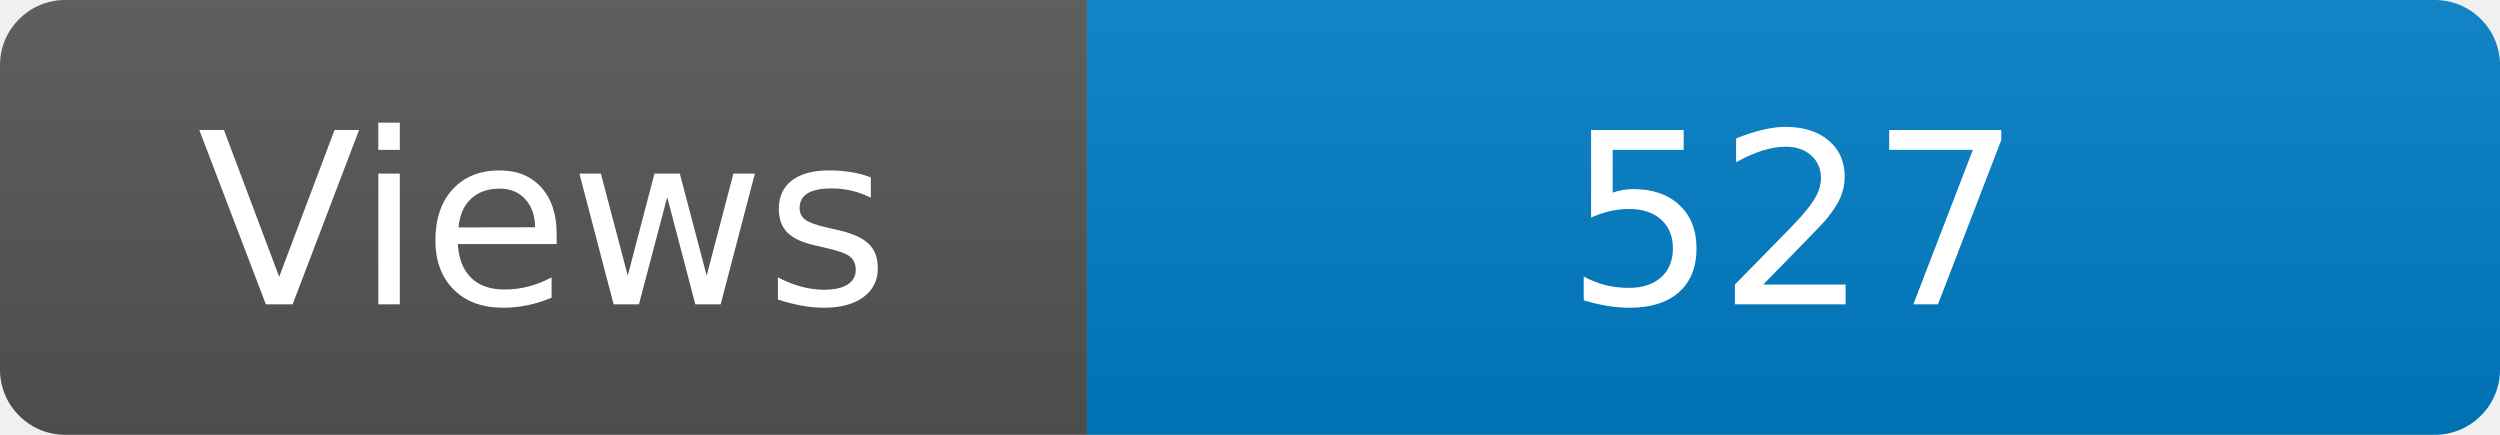
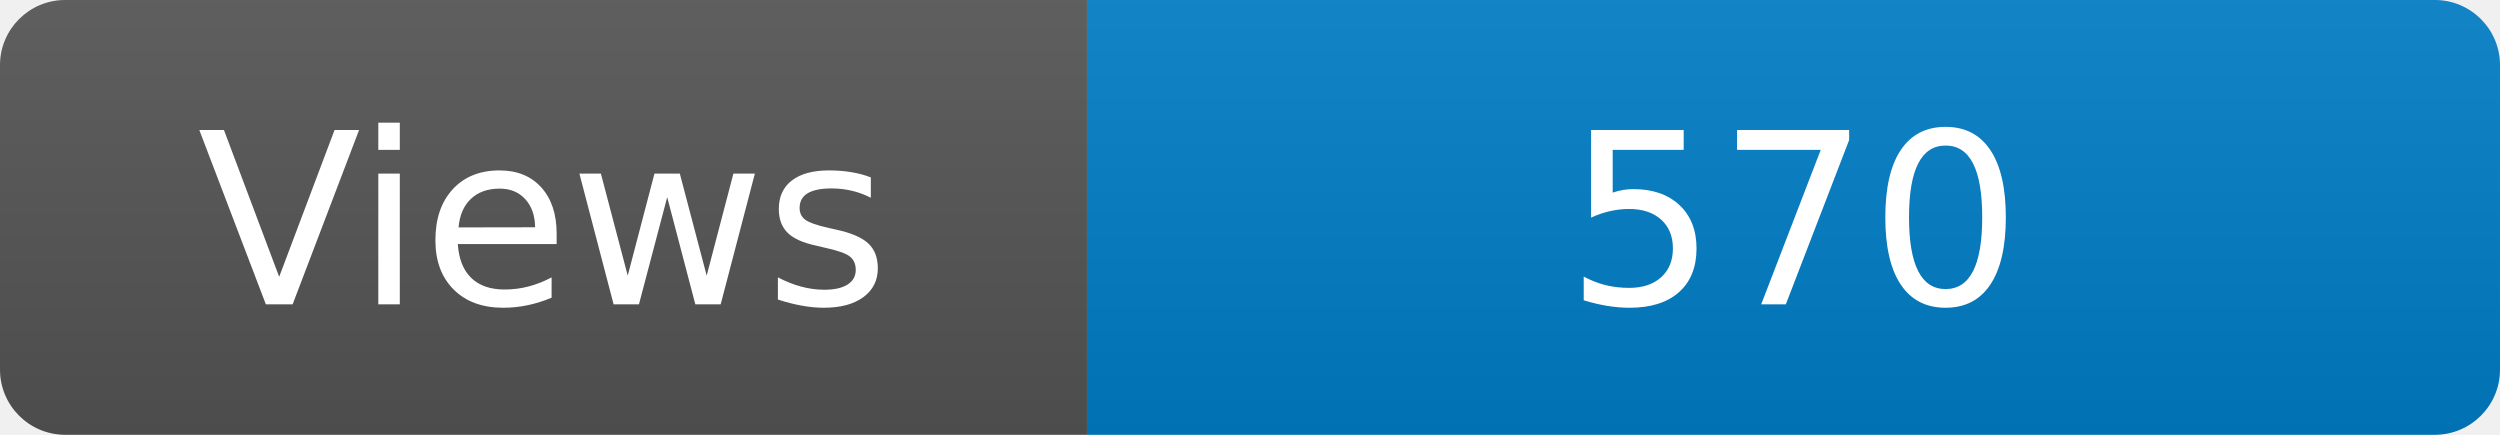
<svg xmlns="http://www.w3.org/2000/svg" width="115" height="20" role="img" aria-label="Maintained?: yes">
  <linearGradient id="s" x2="0" y2="100%">
    <stop offset="0" stop-color="#bbb" stop-opacity=".1" />
    <stop offset="1" stop-opacity=".1" />
  </linearGradient>
  <clipPath id="r">
    <rect width="115" height="20" rx="3" fill="#fff" />
  </clipPath>
  <g clip-path="url(#r)">
    <rect width="50" height="20" fill="#555" />
    <rect x="50" width="160" height="20" fill="#007ec6" />
    <rect width="115" height="20" fill="url(#s)" />
  </g>
  <g fill="#fff" text-anchor="middle" font-family="Verdana,Geneva,DejaVu Sans,sans-serif" font-size="110">
    <text x="250" y="140" transform="scale(.1)" fill="#fff">Views</text>
-     <text x="825" y="140" transform="scale(.1)" fill="#fff">527</text>
+     <text x="825" y="140" transform="scale(.1)" fill="#fff">570</text>
  </g>
</svg>
